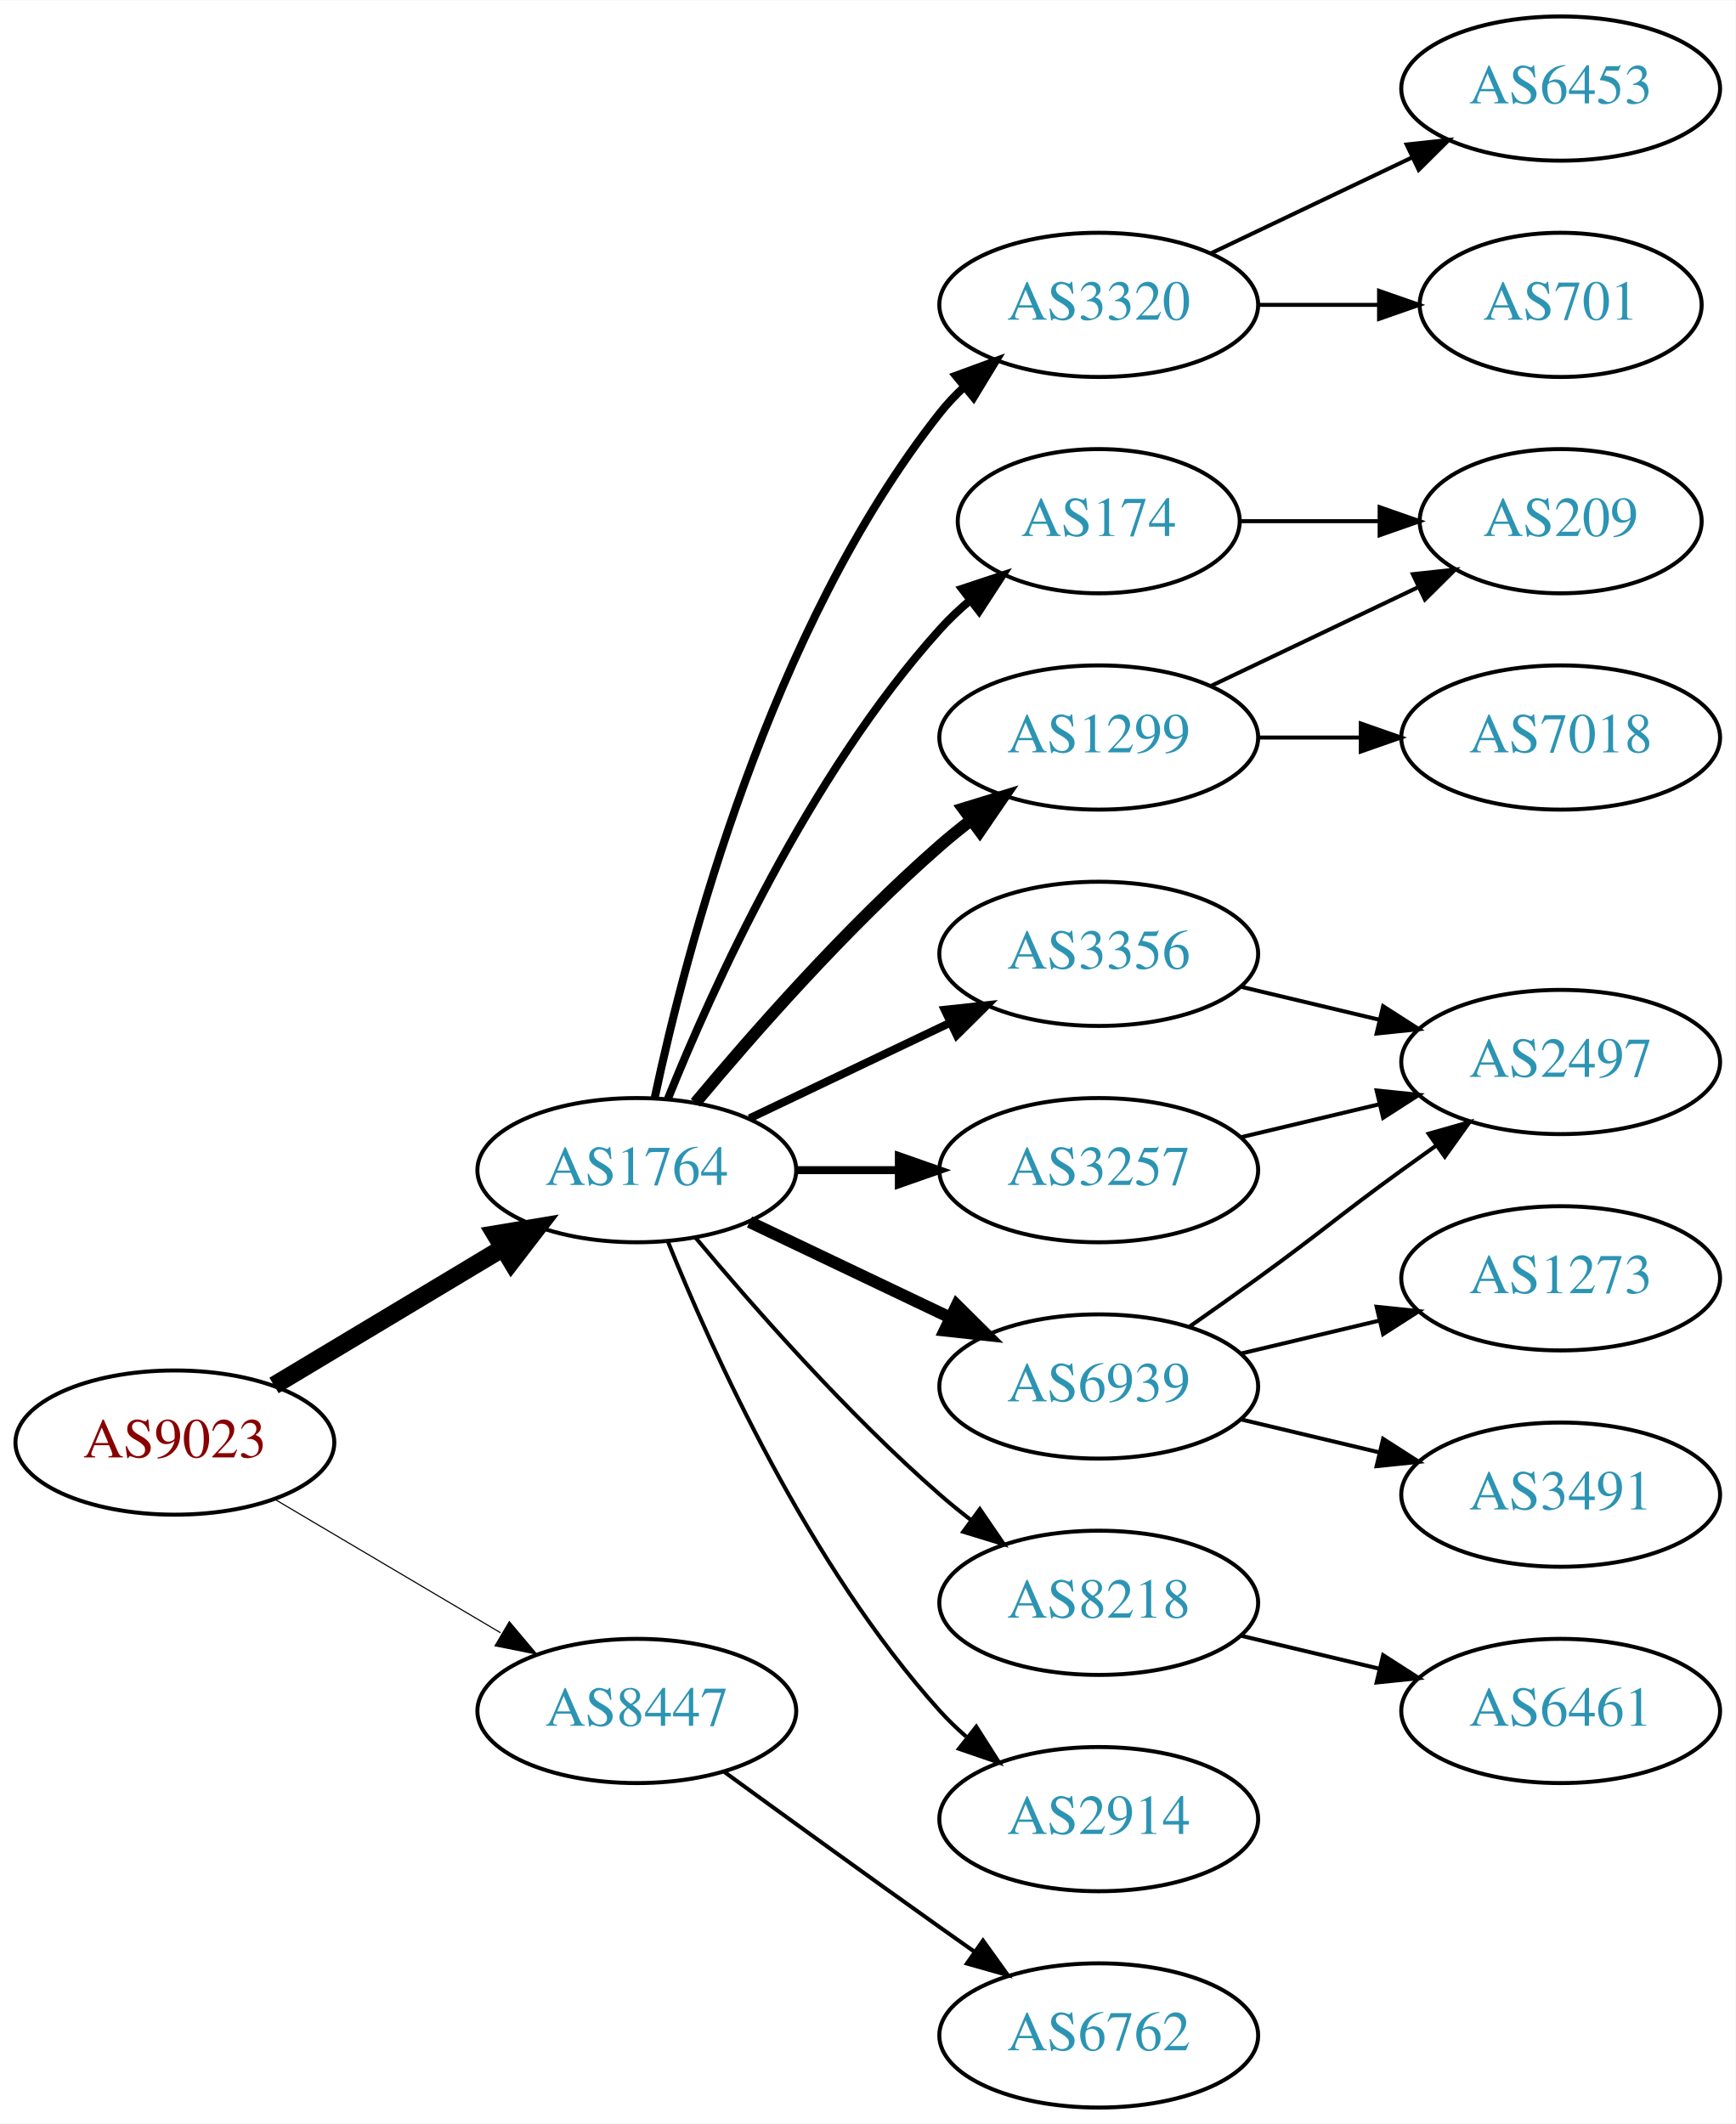
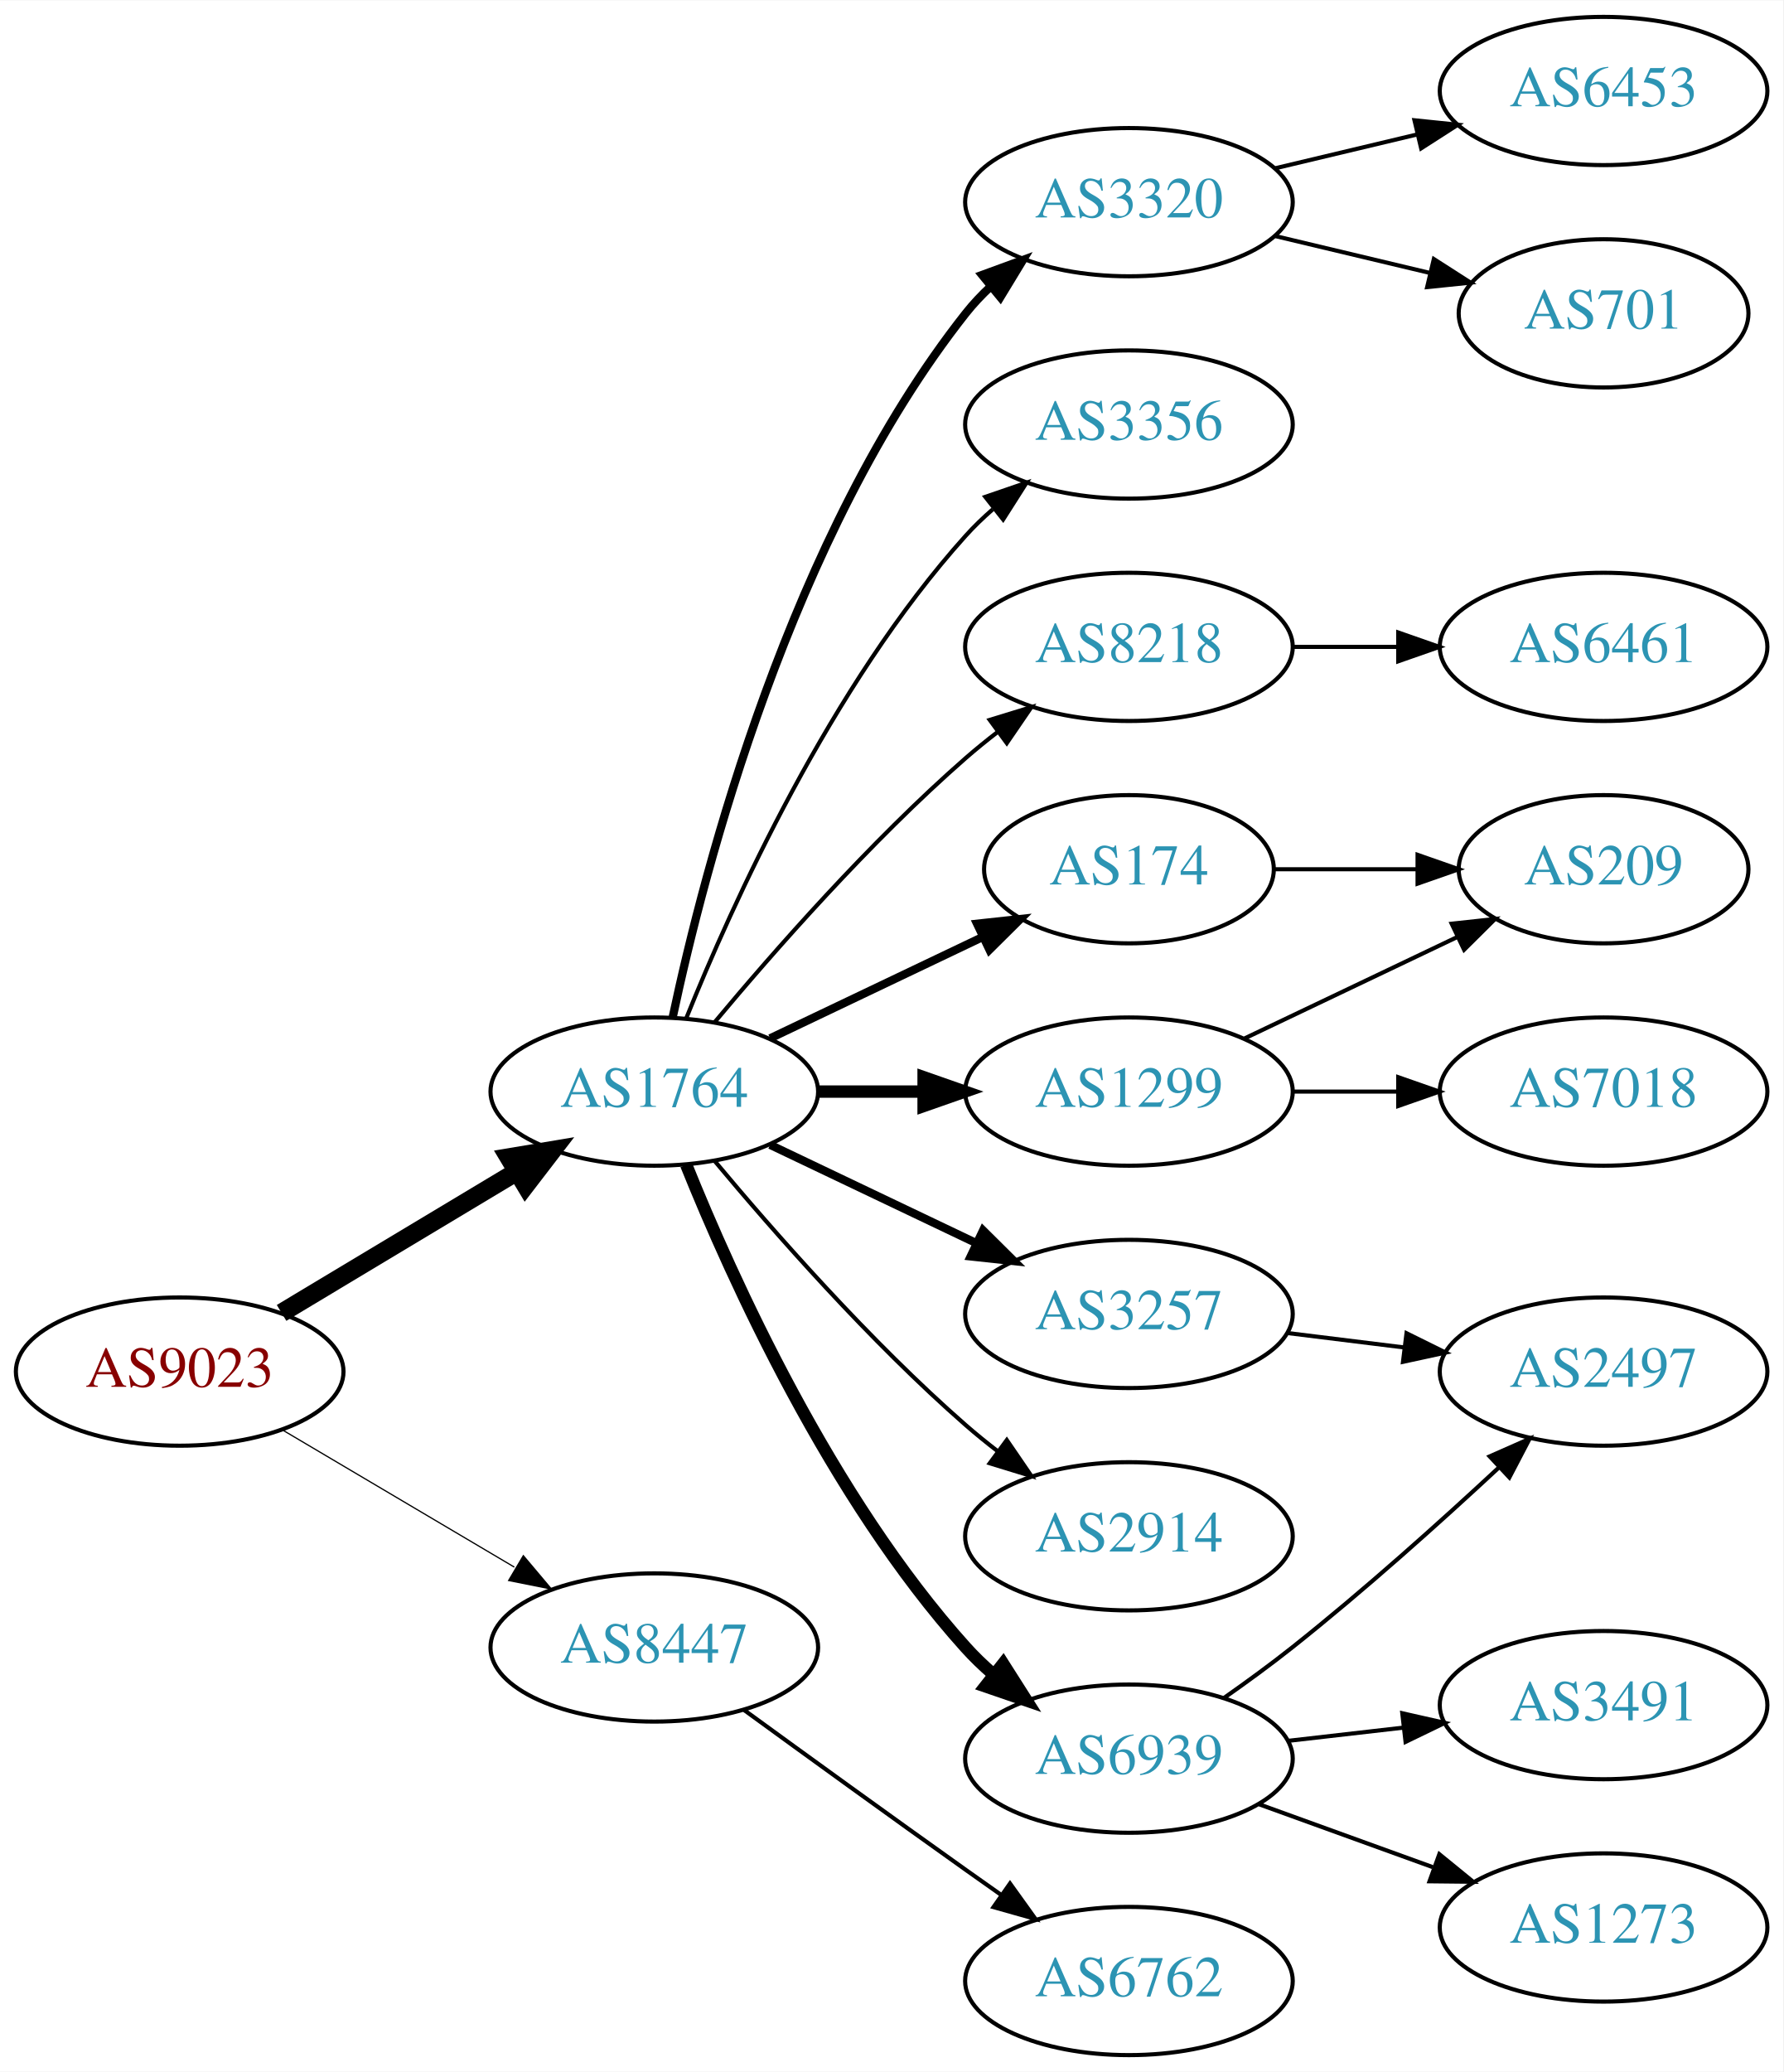
- <svg xmlns="http://www.w3.org/2000/svg" xmlns:xlink="http://www.w3.org/1999/xlink" width="433pt" height="530pt" viewBox="0.00 0.00 433.17 530.00">
-   <g id="graph0" class="graph" transform="scale(1 1) rotate(0) translate(4 526)">
-     <polygon fill="white" stroke="none" points="-4,4 -4,-526 429.172,-526 429.172,4 -4,4" />
+ <svg xmlns="http://www.w3.org/2000/svg" xmlns:xlink="http://www.w3.org/1999/xlink" width="433pt" height="503pt" viewBox="0.00 0.00 433.17 503.00">
+   <g id="graph0" class="graph" transform="scale(1 1) rotate(0) translate(4 499)">
+     <polygon fill="white" stroke="none" points="-4,4 -4,-499 429.172,-499 429.172,4 -4,4" />
    <g id="node1" class="node">
      <g id="a_node1">
        <a xlink:href="/asn/9023" xlink:title="AS9023 ~ Oesterreichische Lotterien GmbH [AT]">
          <ellipse fill="#ffffff" stroke="black" cx="39.647" cy="-166" rx="39.794" ry="18" />
          <text text-anchor="middle" x="39.647" y="-162.3" font-family="Times,serif" font-size="14.00" fill="#880000">AS9023</text>
        </a>
      </g>
    </g>
    <g id="node2" class="node">
      <g id="a_node2">
        <a xlink:href="/asn/1764" xlink:title="AS1764 ~ NEXTLAYER-AS [AT]">
          <ellipse fill="#ffffff" stroke="black" cx="154.939" cy="-234" rx="39.794" ry="18" />
          <text text-anchor="middle" x="154.939" y="-230.3" font-family="Times,serif" font-size="14.00" fill="#2c94b3">AS1764</text>
        </a>
      </g>
    </g>
    <g id="edge1" class="edge">
      <path fill="none" stroke="black" stroke-width="4.5" d="M64.396,-180.255C81.013,-190.229 103.409,-203.671 121.646,-214.617" />
      <polygon fill="black" stroke="black" stroke-width="4.5" points="119.62,-217.993 130.221,-219.764 123.673,-211.241 119.62,-217.993" />
    </g>
    <g id="node3" class="node">
      <g id="a_node3">
        <a xlink:href="/asn/8447" xlink:title="AS8447 ~ A1 Telekom Austria AG [AT]">
          <ellipse fill="#ffffff" stroke="black" cx="154.939" cy="-99" rx="39.794" ry="18" />
          <text text-anchor="middle" x="154.939" y="-95.3" font-family="Times,serif" font-size="14.00" fill="#2c94b3">AS8447</text>
        </a>
      </g>
    </g>
    <g id="edge2" class="edge">
-       <path fill="none" stroke="black" stroke-width="0.281" d="M64.673,-151.791C81.045,-142.109 102.933,-129.165 120.936,-118.518" />
-       <polygon fill="black" stroke="black" stroke-width="0.281" points="123.122,-121.292 129.948,-113.188 119.558,-115.266 123.122,-121.292" />
+       <path fill="none" stroke="black" stroke-width="0.3" d="M64.673,-151.791C81.045,-142.109 102.933,-129.165 120.936,-118.518" />
+       <polygon fill="black" stroke="black" stroke-width="0.3" points="123.122,-121.292 129.948,-113.188 119.558,-115.266 123.122,-121.292" />
    </g>
    <g id="node4" class="node">
      <g id="a_node4">
+         <a xlink:href="/asn/3356" xlink:title="AS3356 ~ Level 3 Parent, LLC [US]">
+           <ellipse fill="#ffffff" stroke="black" cx="270.232" cy="-396" rx="39.794" ry="18" />
+           <text text-anchor="middle" x="270.232" y="-392.3" font-family="Times,serif" font-size="14.00" fill="#2c94b3">AS3356</text>
+         </a>
+       </g>
+     </g>
+     <g id="edge3" class="edge">
+       <path fill="none" stroke="black" d="M162.687,-251.787C173.738,-279.243 197.791,-332.578 230.586,-369 232.588,-371.224 234.807,-373.363 237.14,-375.397" />
+       <polygon fill="black" stroke="black" points="235.338,-378.433 245.359,-381.873 239.67,-372.935 235.338,-378.433" />
+     </g>
+     <g id="node5" class="node">
+       <g id="a_node5">
+         <a xlink:href="/asn/8218" xlink:title="AS8218 ~ legacy Neotelecoms [FR]">
+           <ellipse fill="#ffffff" stroke="black" cx="270.232" cy="-342" rx="39.794" ry="18" />
+           <text text-anchor="middle" x="270.232" y="-338.3" font-family="Times,serif" font-size="14.00" fill="#2c94b3">AS8218</text>
+         </a>
+       </g>
+     </g>
+     <g id="edge4" class="edge">
+       <path fill="none" stroke="black" d="M169.569,-250.817C183.852,-267.929 207.398,-294.745 230.586,-315 233.052,-317.154 235.69,-319.294 238.388,-321.372" />
+       <polygon fill="black" stroke="black" points="236.413,-324.264 246.542,-327.37 240.561,-318.625 236.413,-324.264" />
+     </g>
+     <g id="node6" class="node">
+       <g id="a_node6">
+         <a xlink:href="/asn/174" xlink:title="AS174 ~ Cogent Communications [US]">
+           <ellipse fill="#ffffff" stroke="black" cx="270.232" cy="-288" rx="35.194" ry="18" />
+           <text text-anchor="middle" x="270.232" y="-284.3" font-family="Times,serif" font-size="14.00" fill="#2c94b3">AS174</text>
+         </a>
+       </g>
+     </g>
+     <g id="edge5" class="edge">
+       <path fill="none" stroke="black" stroke-width="2" d="M183.076,-246.934C198.508,-254.29 217.993,-263.577 234.528,-271.459" />
+       <polygon fill="black" stroke="black" stroke-width="2" points="233.337,-274.768 243.87,-275.911 236.349,-268.449 233.337,-274.768" />
+     </g>
+     <g id="node7" class="node">
+       <g id="a_node7">
+         <a xlink:href="/asn/3257" xlink:title="AS3257 ~ GTT [DE]">
+           <ellipse fill="#ffffff" stroke="black" cx="270.232" cy="-180" rx="39.794" ry="18" />
+           <text text-anchor="middle" x="270.232" y="-176.3" font-family="Times,serif" font-size="14.00" fill="#2c94b3">AS3257</text>
+         </a>
+       </g>
+     </g>
+     <g id="edge6" class="edge">
+       <path fill="none" stroke="black" stroke-width="2" d="M183.076,-221.066C198.07,-213.919 216.891,-204.948 233.114,-197.215" />
+       <polygon fill="black" stroke="black" stroke-width="2" points="234.796,-200.291 242.317,-192.829 231.784,-193.972 234.796,-200.291" />
+     </g>
+     <g id="node8" class="node">
+       <g id="a_node8">
+         <a xlink:href="/asn/1299" xlink:title="AS1299 ~ Telia Carrier [EU]">
+           <ellipse fill="#ffffff" stroke="black" cx="270.232" cy="-234" rx="39.794" ry="18" />
+           <text text-anchor="middle" x="270.232" y="-230.3" font-family="Times,serif" font-size="14.00" fill="#2c94b3">AS1299</text>
+         </a>
+       </g>
+     </g>
+     <g id="edge7" class="edge">
+       <path fill="none" stroke="black" stroke-width="3" d="M194.612,-234C202.815,-234 211.579,-234 220.111,-234" />
+       <polygon fill="black" stroke="black" stroke-width="3" points="220.35,-237.5 230.35,-234 220.35,-230.5 220.35,-237.5" />
+     </g>
+     <g id="node9" class="node">
+       <g id="a_node9">
+         <a xlink:href="/asn/2914" xlink:title="AS2914 ~ NTT America, Inc. [US]">
+           <ellipse fill="#ffffff" stroke="black" cx="270.232" cy="-126" rx="39.794" ry="18" />
+           <text text-anchor="middle" x="270.232" y="-122.3" font-family="Times,serif" font-size="14.00" fill="#2c94b3">AS2914</text>
+         </a>
+       </g>
+     </g>
+     <g id="edge8" class="edge">
+       <path fill="none" stroke="black" d="M169.569,-217.183C183.852,-200.071 207.398,-173.255 230.586,-153 233.052,-150.846 235.69,-148.706 238.388,-146.628" />
+       <polygon fill="black" stroke="black" points="240.561,-149.375 246.542,-140.63 236.413,-143.736 240.561,-149.375" />
+     </g>
+     <g id="node10" class="node">
+       <g id="a_node10">
+         <a xlink:href="/asn/6939" xlink:title="AS6939 ~ Hurricane Electric LLC [US]">
+           <ellipse fill="#ffffff" stroke="black" cx="270.232" cy="-72" rx="39.794" ry="18" />
+           <text text-anchor="middle" x="270.232" y="-68.3" font-family="Times,serif" font-size="14.00" fill="#2c94b3">AS6939</text>
+         </a>
+       </g>
+     </g>
+     <g id="edge9" class="edge">
+       <path fill="none" stroke="black" stroke-width="3" d="M162.687,-216.213C173.738,-188.757 197.791,-135.422 230.586,-99 232.588,-96.776 234.807,-94.637 237.14,-92.603" />
+       <polygon fill="black" stroke="black" stroke-width="3" points="239.67,-95.065 245.359,-86.127 235.338,-89.567 239.67,-95.065" />
+     </g>
+     <g id="node11" class="node">
+       <g id="a_node11">
        <a xlink:href="/asn/3320" xlink:title="AS3320 ~ DTAG [DE]">
          <ellipse fill="#ffffff" stroke="black" cx="270.232" cy="-450" rx="39.794" ry="18" />
          <text text-anchor="middle" x="270.232" y="-446.3" font-family="Times,serif" font-size="14.00" fill="#2c94b3">AS3320</text>
        </a>
      </g>
    </g>
-     <g id="edge3" class="edge">
+     <g id="edge10" class="edge">
      <path fill="none" stroke="black" stroke-width="2" d="M159.43,-252.16C167.061,-288.03 188.052,-369.155 230.586,-423 232.393,-425.288 234.446,-427.462 236.641,-429.51" />
      <polygon fill="black" stroke="black" stroke-width="2" points="234.552,-432.323 244.501,-435.966 238.995,-426.914 234.552,-432.323" />
-     </g>
-     <g id="node5" class="node">
-       <g id="a_node5">
-         <a xlink:href="/asn/3257" xlink:title="AS3257 ~ GTT [DE]">
-           <ellipse fill="#ffffff" stroke="black" cx="270.232" cy="-234" rx="39.794" ry="18" />
-           <text text-anchor="middle" x="270.232" y="-230.3" font-family="Times,serif" font-size="14.00" fill="#2c94b3">AS3257</text>
-         </a>
-       </g>
-     </g>
-     <g id="edge4" class="edge">
-       <path fill="none" stroke="black" stroke-width="2" d="M194.612,-234C202.815,-234 211.579,-234 220.111,-234" />
-       <polygon fill="black" stroke="black" stroke-width="2" points="220.35,-237.5 230.35,-234 220.35,-230.5 220.35,-237.5" />
-     </g>
-     <g id="node6" class="node">
-       <g id="a_node6">
-         <a xlink:href="/asn/6939" xlink:title="AS6939 ~ Hurricane Electric LLC [US]">
-           <ellipse fill="#ffffff" stroke="black" cx="270.232" cy="-180" rx="39.794" ry="18" />
-           <text text-anchor="middle" x="270.232" y="-176.3" font-family="Times,serif" font-size="14.00" fill="#2c94b3">AS6939</text>
-         </a>
-       </g>
-     </g>
-     <g id="edge5" class="edge">
-       <path fill="none" stroke="black" stroke-width="3" d="M183.076,-221.066C198.07,-213.919 216.891,-204.948 233.114,-197.215" />
-       <polygon fill="black" stroke="black" stroke-width="3" points="234.796,-200.291 242.317,-192.829 231.784,-193.972 234.796,-200.291" />
-     </g>
-     <g id="node7" class="node">
-       <g id="a_node7">
-         <a xlink:href="/asn/1299" xlink:title="AS1299 ~ Telia Carrier [EU]">
-           <ellipse fill="#ffffff" stroke="black" cx="270.232" cy="-342" rx="39.794" ry="18" />
-           <text text-anchor="middle" x="270.232" y="-338.3" font-family="Times,serif" font-size="14.00" fill="#2c94b3">AS1299</text>
-         </a>
-       </g>
-     </g>
-     <g id="edge6" class="edge">
-       <path fill="none" stroke="black" stroke-width="3" d="M169.569,-250.817C183.852,-267.929 207.398,-294.745 230.586,-315 233.052,-317.154 235.69,-319.294 238.388,-321.372" />
-       <polygon fill="black" stroke="black" stroke-width="3" points="236.413,-324.264 246.542,-327.37 240.561,-318.625 236.413,-324.264" />
-     </g>
-     <g id="node8" class="node">
-       <g id="a_node8">
-         <a xlink:href="/asn/8218" xlink:title="AS8218 ~ legacy Neotelecoms [FR]">
-           <ellipse fill="#ffffff" stroke="black" cx="270.232" cy="-126" rx="39.794" ry="18" />
-           <text text-anchor="middle" x="270.232" y="-122.3" font-family="Times,serif" font-size="14.00" fill="#2c94b3">AS8218</text>
-         </a>
-       </g>
-     </g>
-     <g id="edge7" class="edge">
-       <path fill="none" stroke="black" d="M169.569,-217.183C183.852,-200.071 207.398,-173.255 230.586,-153 233.052,-150.846 235.69,-148.706 238.388,-146.628" />
-       <polygon fill="black" stroke="black" points="240.561,-149.375 246.542,-140.63 236.413,-143.736 240.561,-149.375" />
-     </g>
-     <g id="node9" class="node">
-       <g id="a_node9">
-         <a xlink:href="/asn/3356" xlink:title="AS3356 ~ Level 3 Parent, LLC [US]">
-           <ellipse fill="#ffffff" stroke="black" cx="270.232" cy="-288" rx="39.794" ry="18" />
-           <text text-anchor="middle" x="270.232" y="-284.3" font-family="Times,serif" font-size="14.00" fill="#2c94b3">AS3356</text>
-         </a>
-       </g>
-     </g>
-     <g id="edge8" class="edge">
-       <path fill="none" stroke="black" stroke-width="2" d="M183.076,-246.934C198.07,-254.081 216.891,-263.052 233.114,-270.785" />
-       <polygon fill="black" stroke="black" stroke-width="2" points="231.784,-274.028 242.317,-275.171 234.796,-267.709 231.784,-274.028" />
-     </g>
-     <g id="node10" class="node">
-       <g id="a_node10">
-         <a xlink:href="/asn/2914" xlink:title="AS2914 ~ NTT America, Inc. [US]">
-           <ellipse fill="#ffffff" stroke="black" cx="270.232" cy="-72" rx="39.794" ry="18" />
-           <text text-anchor="middle" x="270.232" y="-68.3" font-family="Times,serif" font-size="14.00" fill="#2c94b3">AS2914</text>
-         </a>
-       </g>
-     </g>
-     <g id="edge9" class="edge">
-       <path fill="none" stroke="black" d="M162.687,-216.213C173.738,-188.757 197.791,-135.422 230.586,-99 232.588,-96.776 234.807,-94.637 237.14,-92.603" />
-       <polygon fill="black" stroke="black" points="239.67,-95.065 245.359,-86.127 235.338,-89.567 239.67,-95.065" />
-     </g>
-     <g id="node11" class="node">
-       <g id="a_node11">
-         <a xlink:href="/asn/174" xlink:title="AS174 ~ Cogent Communications [US]">
-           <ellipse fill="#ffffff" stroke="black" cx="270.232" cy="-396" rx="35.194" ry="18" />
-           <text text-anchor="middle" x="270.232" y="-392.3" font-family="Times,serif" font-size="14.00" fill="#2c94b3">AS174</text>
-         </a>
-       </g>
-     </g>
-     <g id="edge10" class="edge">
-       <path fill="none" stroke="black" stroke-width="2" d="M162.687,-251.787C173.738,-279.243 197.791,-332.578 230.586,-369 232.902,-371.572 235.506,-374.03 238.242,-376.343" />
-       <polygon fill="black" stroke="black" stroke-width="2" points="236.108,-379.117 246.165,-382.448 240.38,-373.572 236.108,-379.117" />
    </g>
    <g id="node20" class="node">
      <g id="a_node20">
        <a xlink:href="/asn/6762" xlink:title="AS6762 ~ TELECOM ITALIA SPARKLE S.p.A. [IT]">
          <ellipse fill="#ffffff" stroke="black" cx="270.232" cy="-18" rx="39.794" ry="18" />
          <text text-anchor="middle" x="270.232" y="-14.3" font-family="Times,serif" font-size="14.00" fill="#2c94b3">AS6762</text>
        </a>
      </g>
    </g>
-     <g id="edge22" class="edge">
+     <g id="edge21" class="edge">
      <path fill="none" stroke="black" d="M176.788,-83.778C191.722,-72.909 212.335,-57.975 230.586,-45 233.406,-42.995 236.349,-40.915 239.297,-38.841" />
      <polygon fill="black" stroke="black" points="241.344,-41.681 247.522,-33.074 237.325,-35.95 241.344,-41.681" />
    </g>
    <g id="node12" class="node">
      <g id="a_node12">
-         <a xlink:href="/asn/6453" xlink:title="AS6453 ~ TATA COMMUNICATIONS (AMERICA) INC [US]">
-           <ellipse fill="#ffffff" stroke="black" cx="385.525" cy="-504" rx="39.794" ry="18" />
-           <text text-anchor="middle" x="385.525" y="-500.3" font-family="Times,serif" font-size="14.00" fill="#2c94b3">AS6453</text>
+         <a xlink:href="/asn/6461" xlink:title="AS6461 ~ Zayo Bandwidth [US]">
+           <ellipse fill="#ffffff" stroke="black" cx="385.525" cy="-342" rx="39.794" ry="18" />
+           <text text-anchor="middle" x="385.525" y="-338.3" font-family="Times,serif" font-size="14.00" fill="#2c94b3">AS6461</text>
        </a>
      </g>
    </g>
    <g id="edge11" class="edge">
-       <path fill="none" stroke="black" d="M298.369,-462.934C313.363,-470.081 332.184,-479.052 348.407,-486.785" />
-       <polygon fill="black" stroke="black" points="347.077,-490.028 357.61,-491.171 350.089,-483.709 347.077,-490.028" />
+       <path fill="none" stroke="black" d="M309.905,-342C318.108,-342 326.872,-342 335.404,-342" />
+       <polygon fill="black" stroke="black" points="335.643,-345.5 345.643,-342 335.643,-338.5 335.643,-345.5" />
+     </g>
+     <g id="node14" class="node">
+       <g id="a_node14">
+         <a xlink:href="/asn/209" xlink:title="AS209 ~ CenturyLink Communications, LLC [US]">
+           <ellipse fill="#ffffff" stroke="black" cx="385.525" cy="-288" rx="35.194" ry="18" />
+           <text text-anchor="middle" x="385.525" y="-284.3" font-family="Times,serif" font-size="14.00" fill="#2c94b3">AS209</text>
+         </a>
+       </g>
+     </g>
+     <g id="edge20" class="edge">
+       <path fill="none" stroke="black" d="M305.531,-288C316.402,-288 328.579,-288 340.057,-288" />
+       <polygon fill="black" stroke="black" points="340.343,-291.5 350.343,-288 340.343,-284.5 340.343,-291.5" />
    </g>
    <g id="node13" class="node">
      <g id="a_node13">
-         <a xlink:href="/asn/701" xlink:title="AS701 ~ UUNET [US]">
-           <ellipse fill="#ffffff" stroke="black" cx="385.525" cy="-450" rx="35.194" ry="18" />
-           <text text-anchor="middle" x="385.525" y="-446.3" font-family="Times,serif" font-size="14.00" fill="#2c94b3">AS701</text>
+         <a xlink:href="/asn/2497" xlink:title="AS2497 ~ Internet Initiative Japan Inc. [JP]">
+           <ellipse fill="#ffffff" stroke="black" cx="385.525" cy="-166" rx="39.794" ry="18" />
+           <text text-anchor="middle" x="385.525" y="-162.3" font-family="Times,serif" font-size="14.00" fill="#2c94b3">AS2497</text>
        </a>
      </g>
    </g>
    <g id="edge12" class="edge">
-       <path fill="none" stroke="black" d="M309.905,-450C319.61,-450 330.101,-450 340.064,-450" />
-       <polygon fill="black" stroke="black" points="340.2,-453.5 350.2,-450 340.2,-446.5 340.2,-453.5" />
-     </g>
-     <g id="node14" class="node">
-       <g id="a_node14">
-         <a xlink:href="/asn/2497" xlink:title="AS2497 ~ Internet Initiative Japan Inc. [JP]">
-           <ellipse fill="#ffffff" stroke="black" cx="385.525" cy="-261" rx="39.794" ry="18" />
-           <text text-anchor="middle" x="385.525" y="-257.3" font-family="Times,serif" font-size="14.00" fill="#2c94b3">AS2497</text>
-         </a>
-       </g>
+       <path fill="none" stroke="black" d="M308.643,-175.377C317.731,-174.254 327.568,-173.038 337.053,-171.866" />
+       <polygon fill="black" stroke="black" points="337.659,-175.318 347.154,-170.618 336.801,-168.371 337.659,-175.318" />
    </g>
    <g id="edge13" class="edge">
-       <path fill="none" stroke="black" d="M305.84,-242.248C316.711,-244.838 328.865,-247.735 340.308,-250.462" />
-       <polygon fill="black" stroke="black" points="339.591,-253.889 350.13,-252.803 341.214,-247.08 339.591,-253.889" />
-     </g>
-     <g id="edge14" class="edge">
-       <path fill="none" stroke="black" d="M292.989,-195.009C298.524,-198.879 304.443,-203.064 309.879,-207 326.079,-218.729 329.679,-222.271 345.879,-234 348.682,-236.029 351.613,-238.125 354.554,-240.21" />
-       <polygon fill="black" stroke="black" points="352.576,-243.097 362.768,-245.991 356.605,-237.373 352.576,-243.097" />
+       <path fill="none" stroke="black" d="M298.369,-246.934C313.801,-254.29 333.286,-263.577 349.821,-271.459" />
+       <polygon fill="black" stroke="black" points="348.63,-274.768 359.163,-275.911 351.642,-268.449 348.63,-274.768" />
    </g>
    <g id="node15" class="node">
      <g id="a_node15">
-         <a xlink:href="/asn/3491" xlink:title="AS3491 ~ PCCW Global, Inc. [US]">
-           <ellipse fill="#ffffff" stroke="black" cx="385.525" cy="-153" rx="39.794" ry="18" />
-           <text text-anchor="middle" x="385.525" y="-149.3" font-family="Times,serif" font-size="14.00" fill="#2c94b3">AS3491</text>
-         </a>
-       </g>
-     </g>
-     <g id="edge15" class="edge">
-       <path fill="none" stroke="black" d="M305.84,-171.752C316.711,-169.162 328.865,-166.265 340.308,-163.538" />
-       <polygon fill="black" stroke="black" points="341.214,-166.92 350.13,-161.197 339.591,-160.111 341.214,-166.92" />
+         <a xlink:href="/asn/7018" xlink:title="AS7018 ~ AT&amp;T Services, Inc. [US]">
+           <ellipse fill="#ffffff" stroke="black" cx="385.525" cy="-234" rx="39.794" ry="18" />
+           <text text-anchor="middle" x="385.525" y="-230.3" font-family="Times,serif" font-size="14.00" fill="#2c94b3">AS7018</text>
+         </a>
+       </g>
+     </g>
+     <g id="edge14" class="edge">
+       <path fill="none" stroke="black" d="M309.905,-234C318.108,-234 326.872,-234 335.404,-234" />
+       <polygon fill="black" stroke="black" points="335.643,-237.5 345.643,-234 335.643,-230.5 335.643,-237.5" />
+     </g>
+     <g id="edge17" class="edge">
+       <path fill="none" stroke="black" d="M293.237,-86.683C298.766,-90.56 304.621,-94.829 309.879,-99 327.26,-112.789 345.83,-129.448 360.1,-142.705" />
+       <polygon fill="black" stroke="black" points="357.858,-145.4 367.55,-149.68 362.642,-140.29 357.858,-145.4" />
    </g>
    <g id="node16" class="node">
      <g id="a_node16">
-         <a xlink:href="/asn/1273" xlink:title="AS1273 ~ Vodafone Group PLC [EU]">
-           <ellipse fill="#ffffff" stroke="black" cx="385.525" cy="-207" rx="39.794" ry="18" />
-           <text text-anchor="middle" x="385.525" y="-203.3" font-family="Times,serif" font-size="14.00" fill="#2c94b3">AS1273</text>
-         </a>
-       </g>
-     </g>
-     <g id="edge16" class="edge">
-       <path fill="none" stroke="black" d="M305.84,-188.248C316.711,-190.838 328.865,-193.735 340.308,-196.462" />
-       <polygon fill="black" stroke="black" points="339.591,-199.889 350.13,-198.803 341.214,-193.08 339.591,-199.889" />
+         <a xlink:href="/asn/3491" xlink:title="AS3491 ~ PCCW Global, Inc. [US]">
+           <ellipse fill="#ffffff" stroke="black" cx="385.525" cy="-85" rx="39.794" ry="18" />
+           <text text-anchor="middle" x="385.525" y="-81.3" font-family="Times,serif" font-size="14.00" fill="#2c94b3">AS3491</text>
+         </a>
+       </g>
+     </g>
+     <g id="edge15" class="edge">
+       <path fill="none" stroke="black" d="M308.957,-76.329C317.939,-77.359 327.637,-78.472 336.995,-79.546" />
+       <polygon fill="black" stroke="black" points="336.631,-83.027 346.965,-80.69 337.429,-76.073 336.631,-83.027" />
    </g>
    <g id="node17" class="node">
      <g id="a_node17">
-         <a xlink:href="/asn/209" xlink:title="AS209 ~ CenturyLink Communications, LLC [US]">
-           <ellipse fill="#ffffff" stroke="black" cx="385.525" cy="-396" rx="35.194" ry="18" />
-           <text text-anchor="middle" x="385.525" y="-392.3" font-family="Times,serif" font-size="14.00" fill="#2c94b3">AS209</text>
-         </a>
-       </g>
-     </g>
-     <g id="edge17" class="edge">
-       <path fill="none" stroke="black" d="M298.369,-354.934C313.801,-362.29 333.286,-371.577 349.821,-379.459" />
-       <polygon fill="black" stroke="black" points="348.63,-382.768 359.163,-383.911 351.642,-376.449 348.63,-382.768" />
+         <a xlink:href="/asn/1273" xlink:title="AS1273 ~ Vodafone Group PLC [EU]">
+           <ellipse fill="#ffffff" stroke="black" cx="385.525" cy="-31" rx="39.794" ry="18" />
+           <text text-anchor="middle" x="385.525" y="-27.3" font-family="Times,serif" font-size="14.00" fill="#2c94b3">AS1273</text>
+         </a>
+       </g>
+     </g>
+     <g id="edge16" class="edge">
+       <path fill="none" stroke="black" d="M301.891,-60.905C314.863,-56.21 330.157,-50.676 344.038,-45.652" />
+       <polygon fill="black" stroke="black" points="345.63,-48.798 353.842,-42.104 343.248,-42.216 345.63,-48.798" />
    </g>
    <g id="node18" class="node">
      <g id="a_node18">
-         <a xlink:href="/asn/7018" xlink:title="AS7018 ~ AT&amp;T Services, Inc. [US]">
-           <ellipse fill="#ffffff" stroke="black" cx="385.525" cy="-342" rx="39.794" ry="18" />
-           <text text-anchor="middle" x="385.525" y="-338.3" font-family="Times,serif" font-size="14.00" fill="#2c94b3">AS7018</text>
+         <a xlink:href="/asn/6453" xlink:title="AS6453 ~ TATA COMMUNICATIONS (AMERICA) INC [US]">
+           <ellipse fill="#ffffff" stroke="black" cx="385.525" cy="-477" rx="39.794" ry="18" />
+           <text text-anchor="middle" x="385.525" y="-473.3" font-family="Times,serif" font-size="14.00" fill="#2c94b3">AS6453</text>
        </a>
      </g>
    </g>
    <g id="edge18" class="edge">
-       <path fill="none" stroke="black" d="M309.905,-342C318.108,-342 326.872,-342 335.404,-342" />
-       <polygon fill="black" stroke="black" points="335.643,-345.5 345.643,-342 335.643,-338.5 335.643,-345.5" />
+       <path fill="none" stroke="black" d="M305.84,-458.248C316.711,-460.838 328.865,-463.735 340.308,-466.462" />
+       <polygon fill="black" stroke="black" points="339.591,-469.889 350.13,-468.803 341.214,-463.08 339.591,-469.889" />
    </g>
    <g id="node19" class="node">
      <g id="a_node19">
-         <a xlink:href="/asn/6461" xlink:title="AS6461 ~ Zayo Bandwidth [US]">
-           <ellipse fill="#ffffff" stroke="black" cx="385.525" cy="-99" rx="39.794" ry="18" />
-           <text text-anchor="middle" x="385.525" y="-95.3" font-family="Times,serif" font-size="14.00" fill="#2c94b3">AS6461</text>
+         <a xlink:href="/asn/701" xlink:title="AS701 ~ UUNET [US]">
+           <ellipse fill="#ffffff" stroke="black" cx="385.525" cy="-423" rx="35.194" ry="18" />
+           <text text-anchor="middle" x="385.525" y="-419.3" font-family="Times,serif" font-size="14.00" fill="#2c94b3">AS701</text>
        </a>
      </g>
    </g>
    <g id="edge19" class="edge">
-       <path fill="none" stroke="black" d="M305.84,-117.752C316.711,-115.162 328.865,-112.265 340.308,-109.538" />
-       <polygon fill="black" stroke="black" points="341.214,-112.92 350.13,-107.197 339.591,-106.111 341.214,-112.92" />
-     </g>
-     <g id="edge20" class="edge">
-       <path fill="none" stroke="black" d="M305.84,-279.752C316.711,-277.162 328.865,-274.265 340.308,-271.538" />
-       <polygon fill="black" stroke="black" points="341.214,-274.92 350.13,-269.197 339.591,-268.111 341.214,-274.92" />
-     </g>
-     <g id="edge21" class="edge">
-       <path fill="none" stroke="black" d="M305.531,-396C316.402,-396 328.579,-396 340.057,-396" />
-       <polygon fill="black" stroke="black" points="340.343,-399.5 350.343,-396 340.343,-392.5 340.343,-399.5" />
+       <path fill="none" stroke="black" d="M305.84,-441.752C317.634,-438.942 330.939,-435.771 343.206,-432.847" />
+       <polygon fill="black" stroke="black" points="344.295,-436.186 353.211,-430.463 342.672,-429.376 344.295,-436.186" />
    </g>
  </g>
</svg>
